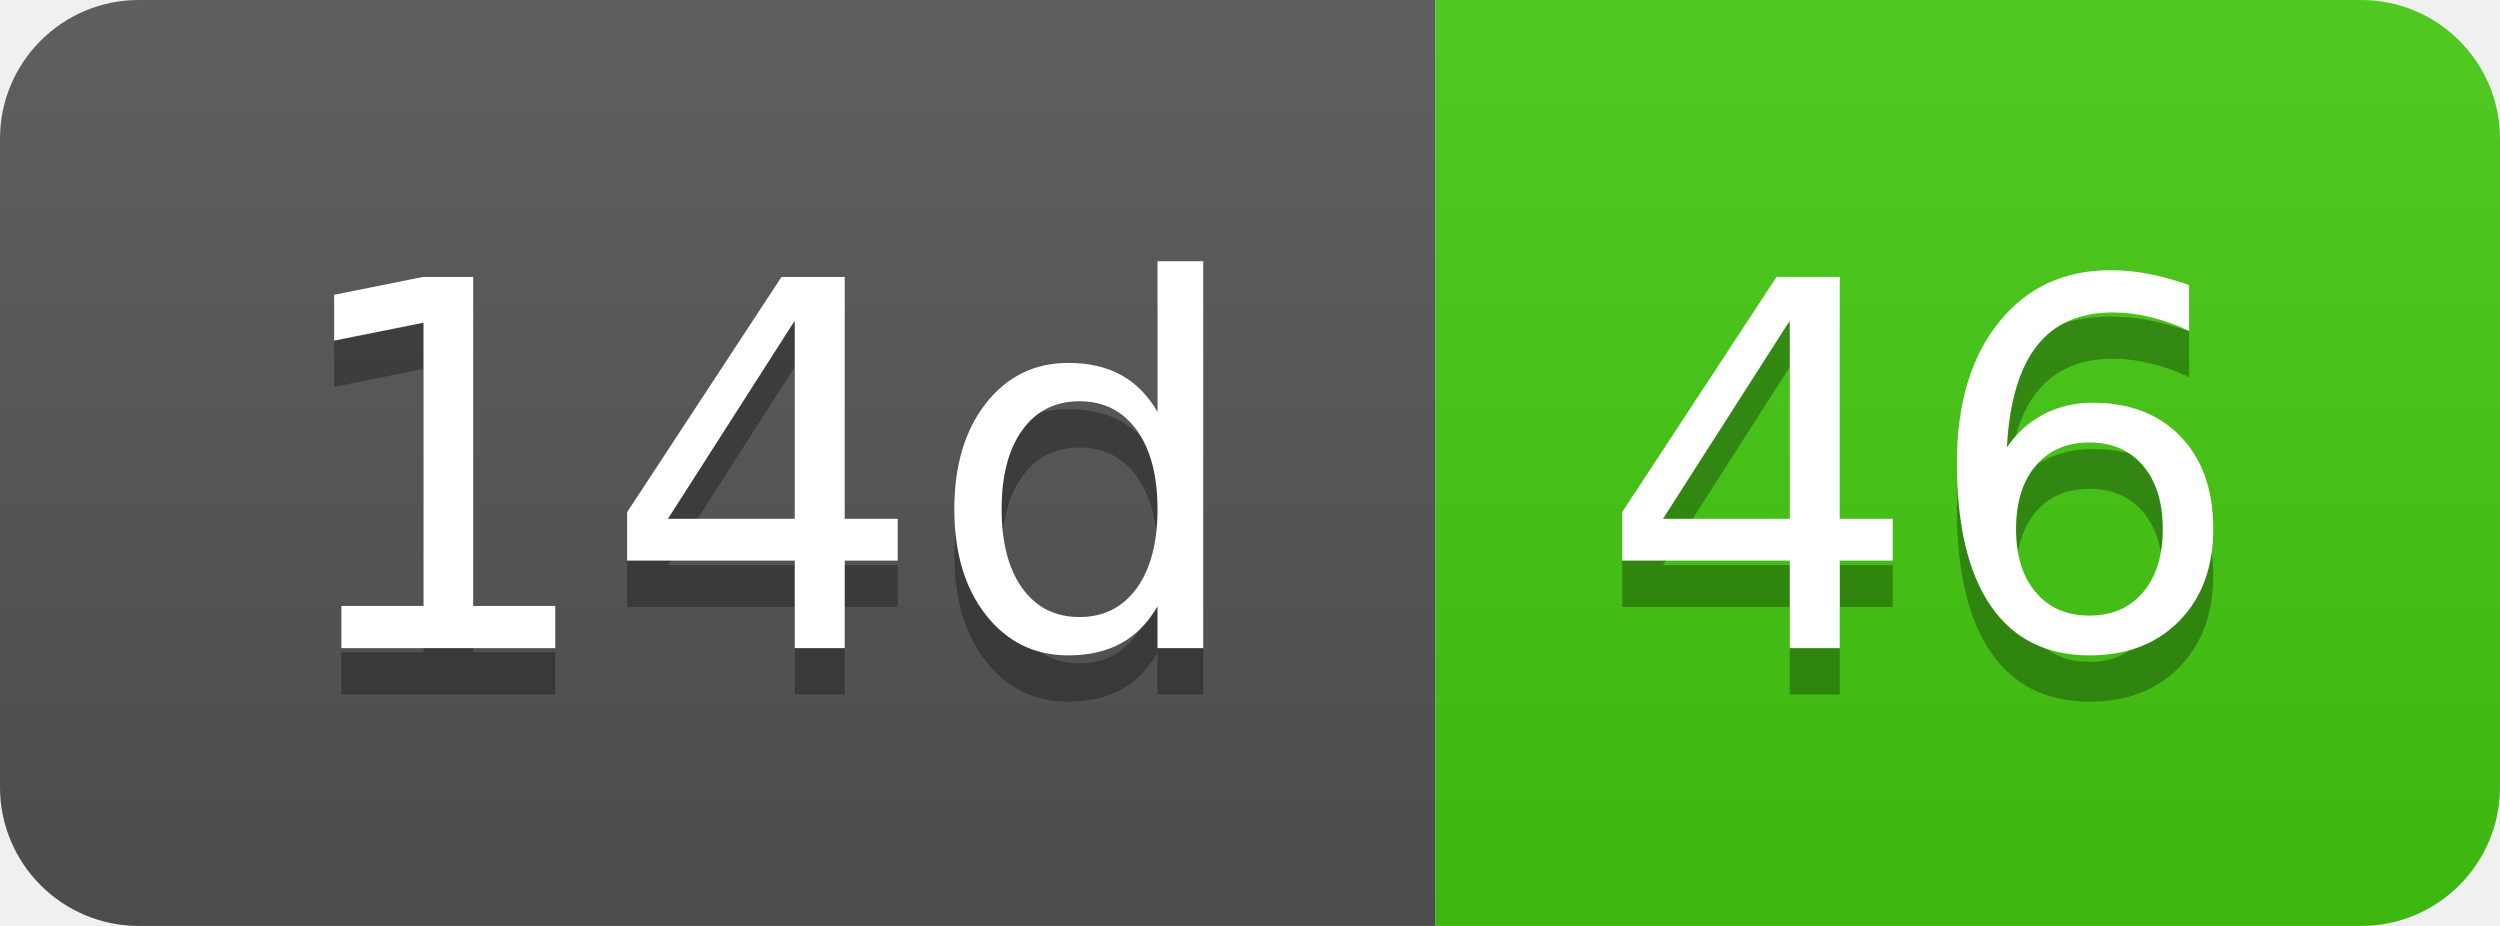
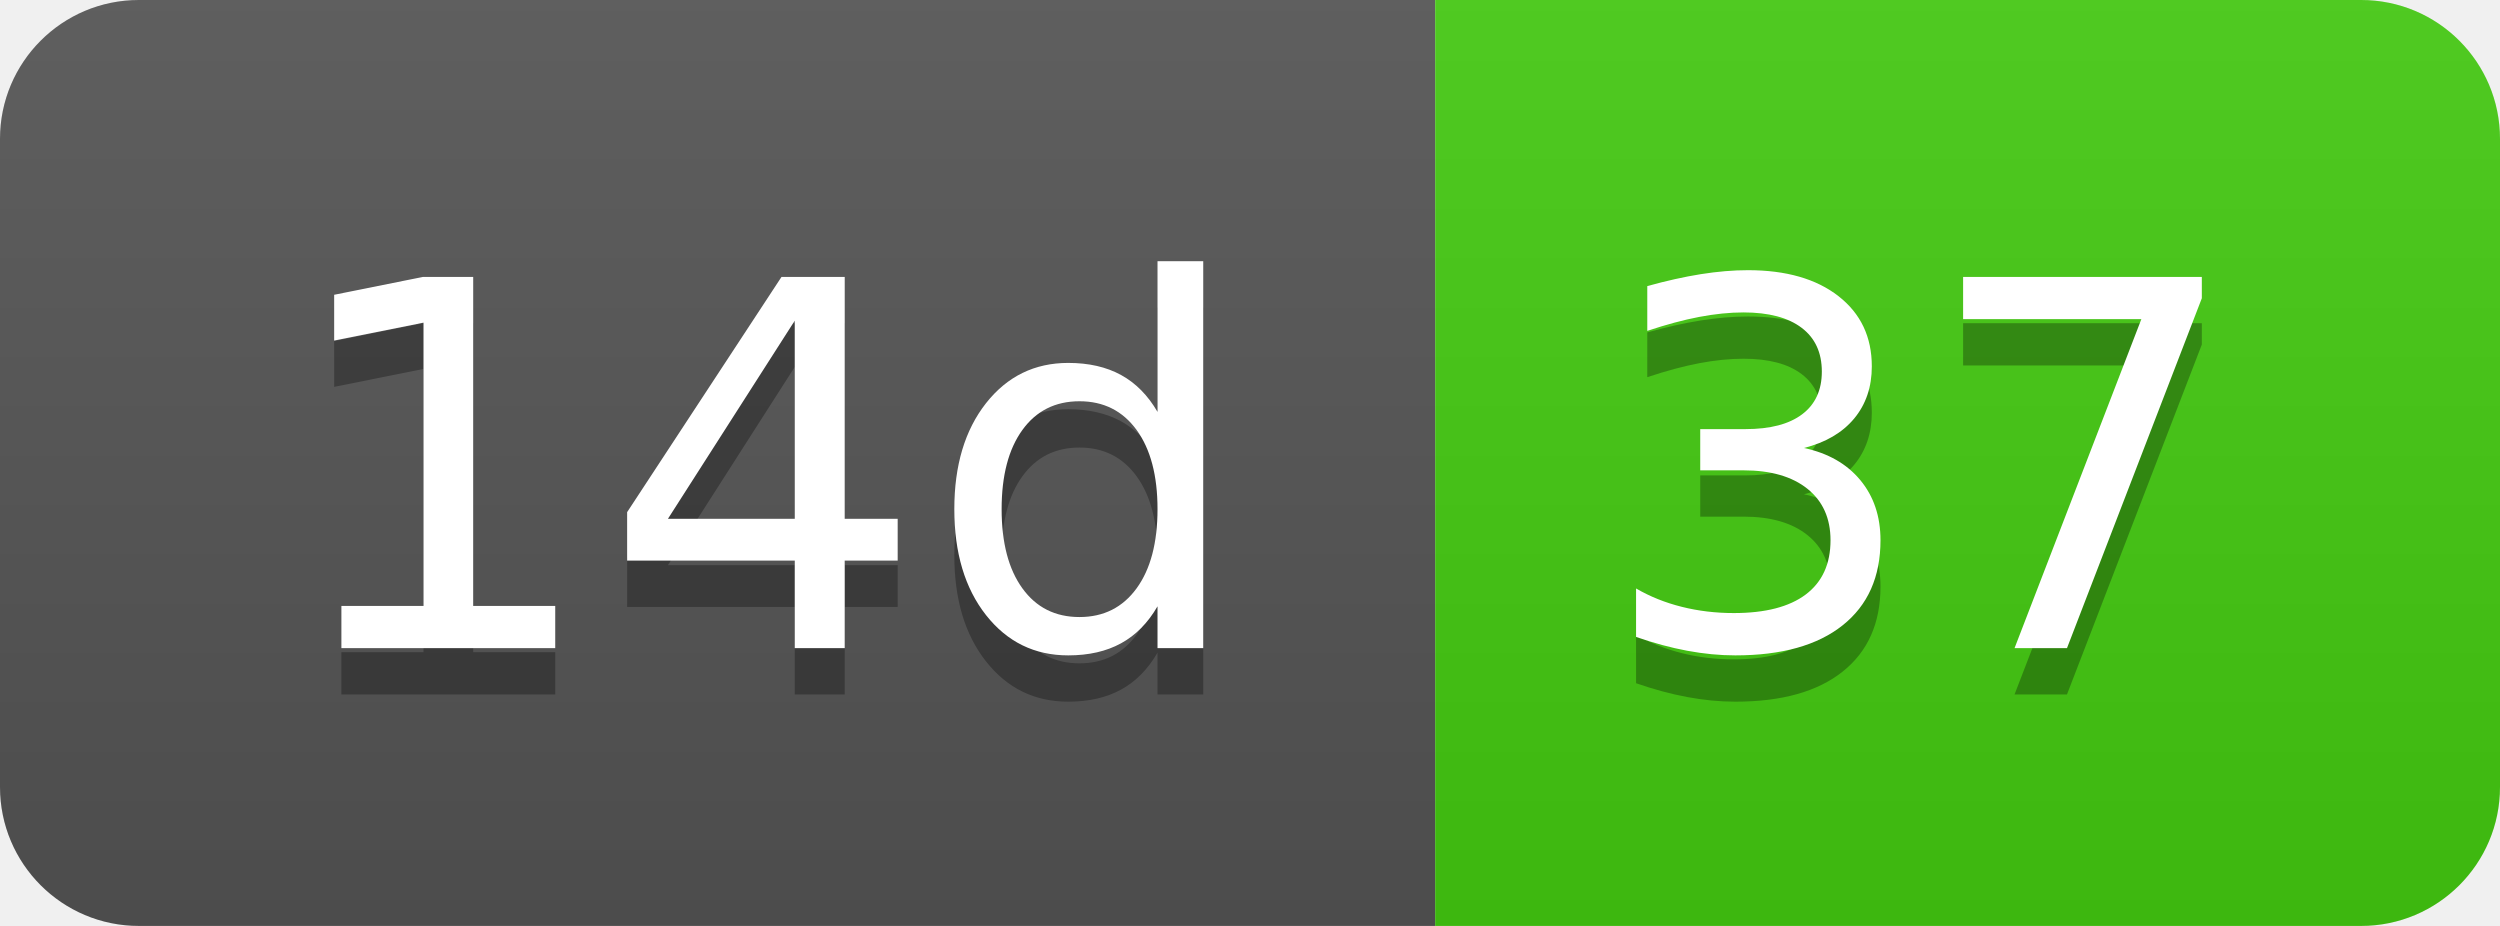
- <svg xmlns="http://www.w3.org/2000/svg" width="54" height="20" role="img" aria-label="14d: 46">
+ <svg xmlns="http://www.w3.org/2000/svg" width="54" height="20" role="img" aria-label="14d: 37">
  <linearGradient id="s" x2="0" y2="100%">
    <stop offset="0" stop-color="#bbb" stop-opacity=".1" />
    <stop offset="1" stop-opacity=".1" />
  </linearGradient>
  <clipPath id="r">
    <rect width="54" height="20" rx="3" fill="#fff" />
  </clipPath>
  <g clip-path="url(#r)">
    <rect width="31" height="20" fill="#555" />
    <rect x="31" width="23" height="20" fill="#4c1" />
    <rect width="54" height="20" fill="url(#s)" />
  </g>
  <g fill="#fff" text-anchor="middle" font-family="Verdana,Geneva,DejaVu Sans,sans-serif" text-rendering="geometricPrecision" font-size="110">
    <text aria-hidden="true" x="165" y="150" fill="#010101" fill-opacity=".3" transform="scale(.1)" textLength="210">14d</text>
    <text x="165" y="140" transform="scale(.1)" fill="#fff" textLength="210">14d</text>
-     <text aria-hidden="true" x="415" y="150" fill="#010101" fill-opacity=".3" transform="scale(.1)" textLength="130">46</text>
-     <text x="415" y="140" transform="scale(.1)" fill="#fff" textLength="130">46</text>
+     <text aria-hidden="true" x="415" y="150" fill="#010101" fill-opacity=".3" transform="scale(.1)" textLength="130">37</text>
+     <text x="415" y="140" transform="scale(.1)" fill="#fff" textLength="130">37</text>
  </g>
</svg>
